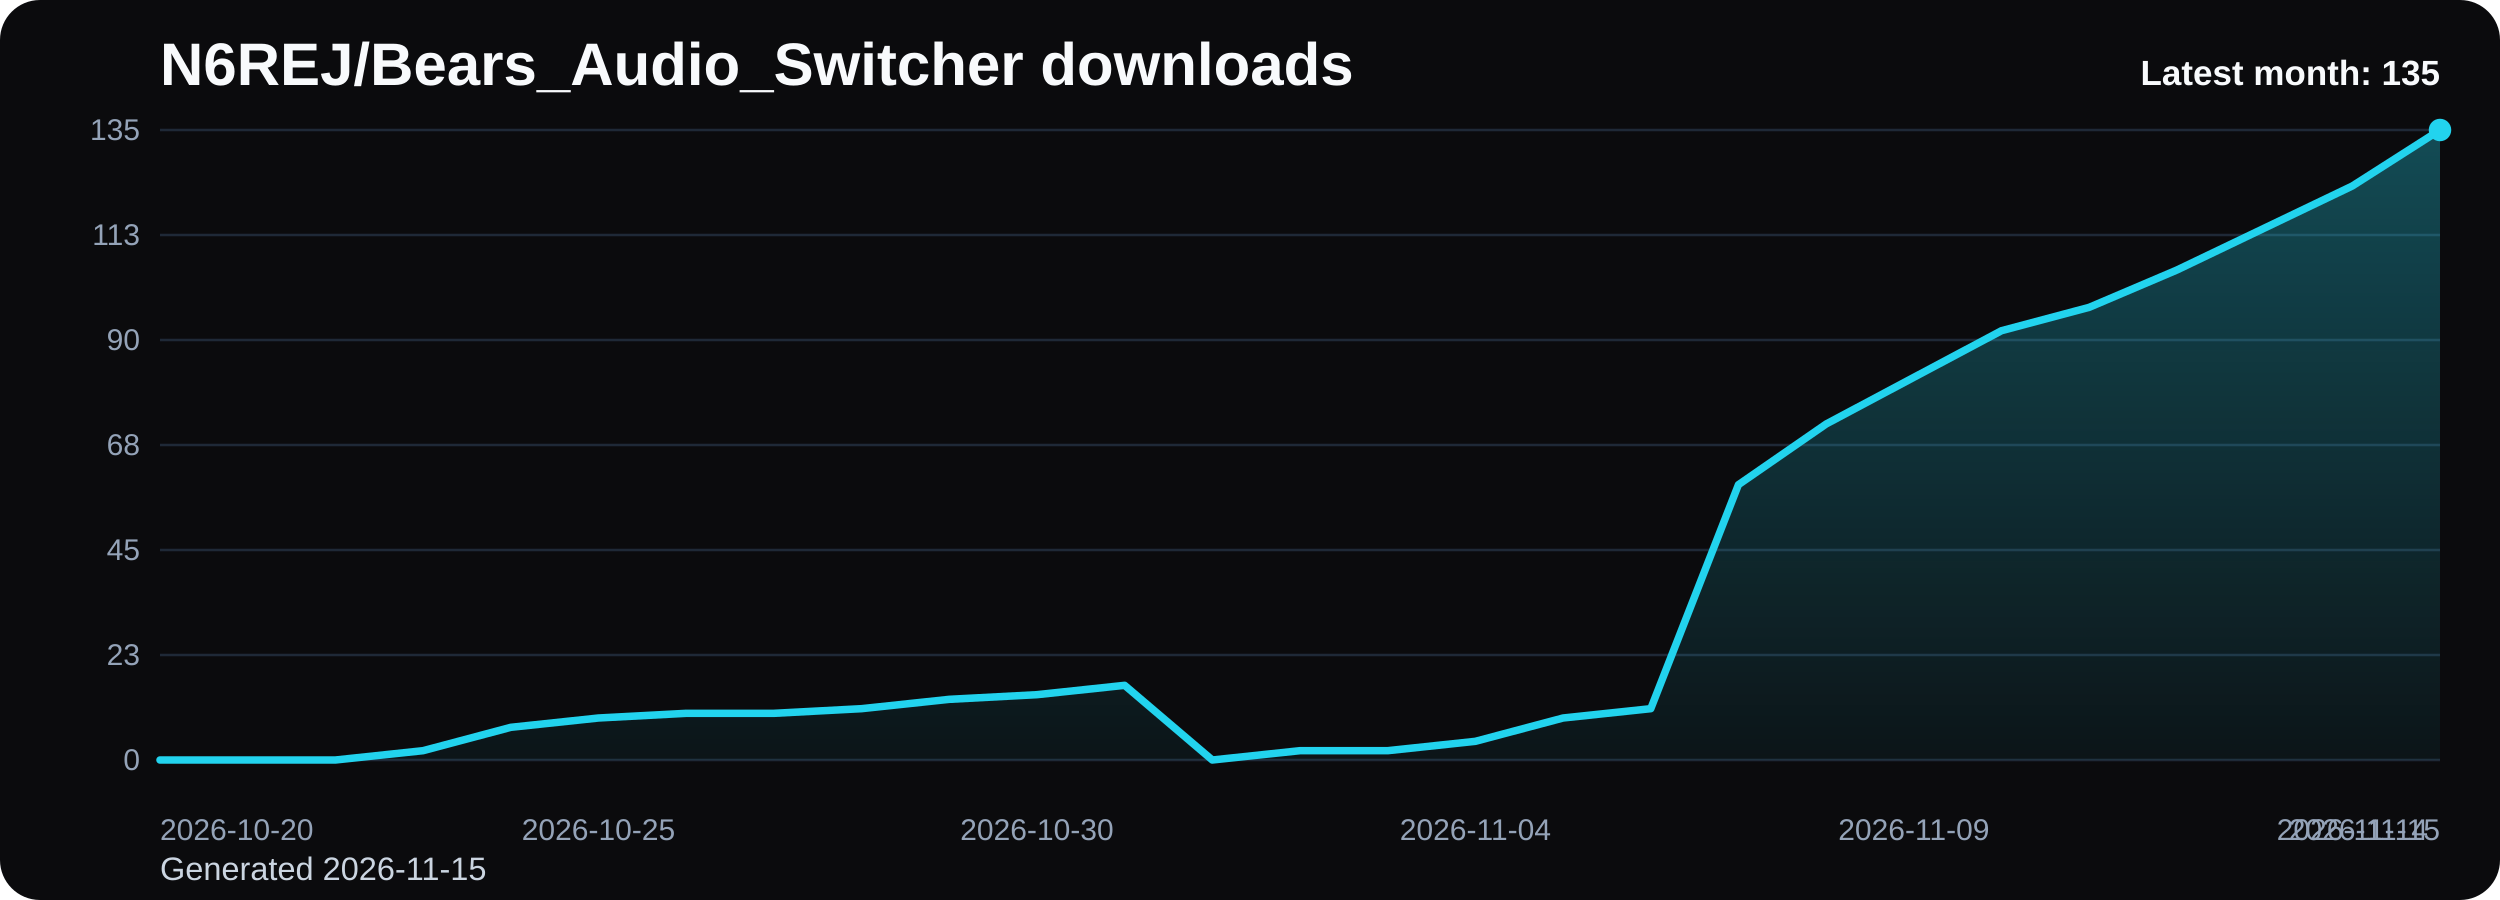
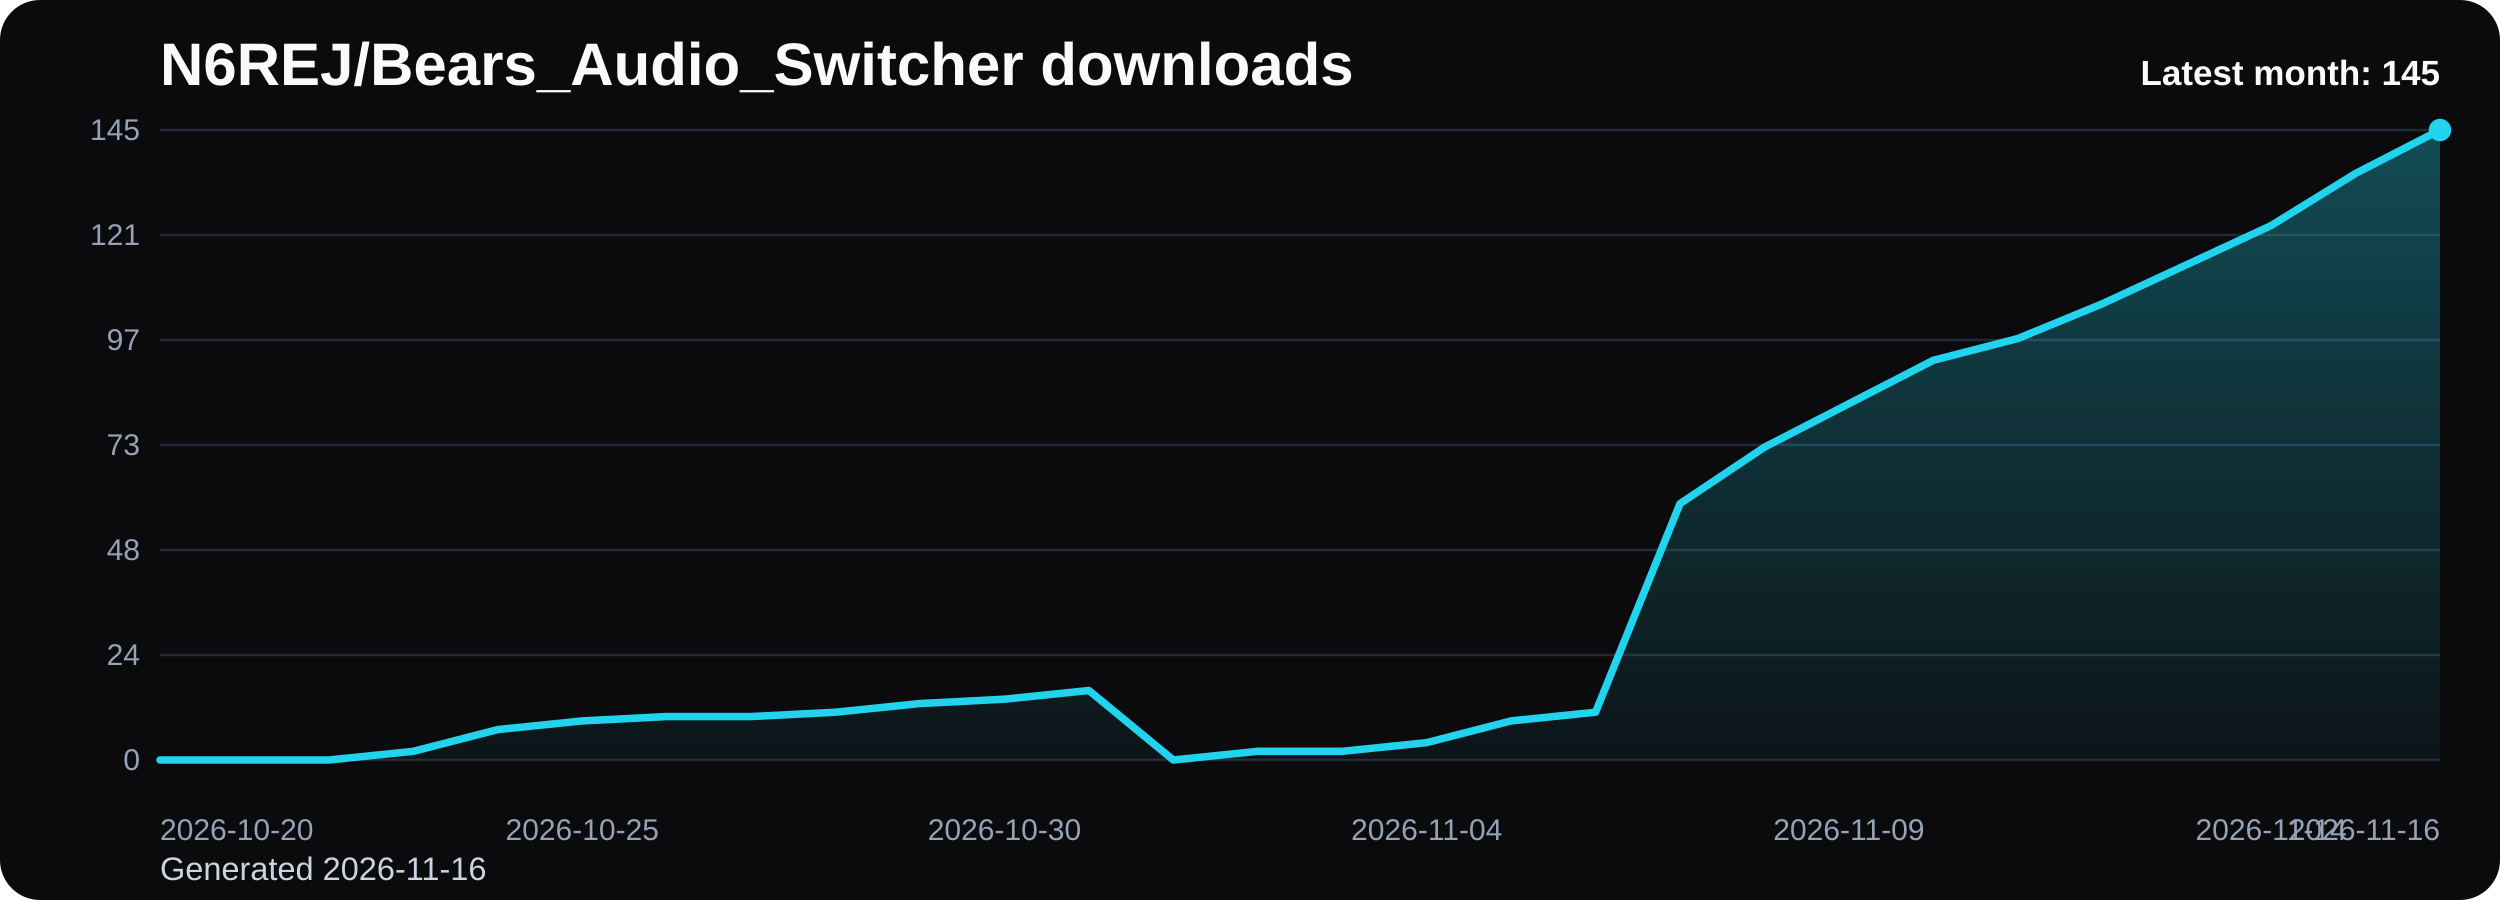
<svg xmlns="http://www.w3.org/2000/svg" viewBox="0 0 1000 360" role="img" aria-label="N6REJ/Bears_Audio_Switcher downloads chart">
  <defs>
    <linearGradient id="fill-monthly-black" x1="0" y1="0" x2="0" y2="1">
      <stop offset="0%" stop-color="#22d3ee" stop-opacity="0.32" />
      <stop offset="100%" stop-color="#22d3ee" stop-opacity="0.05" />
    </linearGradient>
    <style>
      .bg { fill: #0b0b0d; }
      .title { font: 700 24px Arial, sans-serif; fill: #f8fafc; }
      .sub { font: 400 13px Arial, sans-serif; fill: #cbd5e1; }
      .grid { stroke: #1f2937; stroke-width: 1; }
      .axis { font: 400 12px Arial, sans-serif; fill: #94a3b8; }
      .line { fill: none; stroke: #22d3ee; stroke-width: 3; stroke-linecap: round; stroke-linejoin: round; }
      .dot { fill: #22d3ee; }
      .value { font: 600 11px Arial, sans-serif; fill: #cbd5e1; }
      .latest { font: 700 14px Arial, sans-serif; fill: #f8fafc; }
    </style>
  </defs>
  <rect class="bg" x="0" y="0" width="1000" height="360" rx="16" />
  <text class="title" x="64" y="34">N6REJ/Bears_Audio_Switcher downloads</text>
-   <text class="sub" x="64" y="352">Generated 2026-11-15</text>
+   <text class="sub" x="64" y="352">Generated 2026-11-16</text>
  <line x1="64" y1="52.00" x2="976" y2="52.00" class="grid" />
-   <text x="56" y="56.00" text-anchor="end" class="axis">135</text>
+   <text x="56" y="56.00" text-anchor="end" class="axis">145</text>
  <line x1="64" y1="94.00" x2="976" y2="94.00" class="grid" />
-   <text x="56" y="98.00" text-anchor="end" class="axis">113</text>
+   <text x="56" y="98.00" text-anchor="end" class="axis">121</text>
  <line x1="64" y1="136.00" x2="976" y2="136.00" class="grid" />
-   <text x="56" y="140.00" text-anchor="end" class="axis">90</text>
+   <text x="56" y="140.00" text-anchor="end" class="axis">97</text>
  <line x1="64" y1="178.00" x2="976" y2="178.00" class="grid" />
-   <text x="56" y="182.00" text-anchor="end" class="axis">68</text>
+   <text x="56" y="182.00" text-anchor="end" class="axis">73</text>
  <line x1="64" y1="220.00" x2="976" y2="220.00" class="grid" />
-   <text x="56" y="224.00" text-anchor="end" class="axis">45</text>
+   <text x="56" y="224.00" text-anchor="end" class="axis">48</text>
  <line x1="64" y1="262.00" x2="976" y2="262.00" class="grid" />
-   <text x="56" y="266.00" text-anchor="end" class="axis">23</text>
+   <text x="56" y="266.00" text-anchor="end" class="axis">24</text>
  <line x1="64" y1="304.00" x2="976" y2="304.00" class="grid" />
  <text x="56" y="308.00" text-anchor="end" class="axis">0</text>
-   <path d="M 64.00 304 L 64.00 304.00 L 99.08 304.00 L 134.15 304.00 L 169.23 300.27 L 204.31 290.93 L 239.38 287.20 L 274.46 285.33 L 309.54 285.33 L 344.62 283.47 L 379.69 279.73 L 414.77 277.87 L 449.85 274.13 L 484.92 304.00 L 520.00 300.27 L 555.08 300.27 L 590.15 296.53 L 625.23 287.20 L 660.31 283.47 L 695.38 193.87 L 730.46 169.60 L 765.54 150.93 L 800.62 132.27 L 835.69 122.93 L 870.77 108.00 L 905.85 91.20 L 940.92 74.40 L 976.00 52.00 L 976.00 304 Z" fill="url(#fill-monthly-black)" />
-   <polyline class="line" points="64.00,304.00 99.08,304.00 134.15,304.00 169.23,300.27 204.31,290.93 239.38,287.20 274.46,285.33 309.54,285.33 344.62,283.47 379.69,279.73 414.77,277.87 449.85,274.13 484.92,304.00 520.00,300.27 555.08,300.27 590.15,296.53 625.23,287.20 660.31,283.47 695.38,193.87 730.46,169.60 765.54,150.93 800.62,132.27 835.69,122.93 870.77,108.00 905.85,91.20 940.92,74.40 976.00,52.00" />
+   <path d="M 64.00 304 L 64.00 304.00 L 97.78 304.00 L 131.56 304.00 L 165.33 300.52 L 199.11 291.83 L 232.89 288.36 L 266.67 286.62 L 300.44 286.62 L 334.22 284.88 L 368.00 281.41 L 401.78 279.67 L 435.56 276.19 L 469.33 304.00 L 503.11 300.52 L 536.89 300.52 L 570.67 297.05 L 604.44 288.36 L 638.22 284.88 L 672.00 201.46 L 705.78 178.87 L 739.56 161.49 L 773.33 144.11 L 807.11 135.42 L 840.89 121.52 L 874.67 105.88 L 908.44 90.23 L 942.22 69.38 L 976.00 52.00 L 976.00 304 Z" fill="url(#fill-monthly-black)" />
+   <polyline class="line" points="64.00,304.00 97.78,304.00 131.56,304.00 165.33,300.52 199.11,291.83 232.89,288.36 266.67,286.62 300.44,286.62 334.22,284.88 368.00,281.41 401.78,279.67 435.56,276.19 469.33,304.00 503.11,300.52 536.89,300.52 570.67,297.05 604.44,288.36 638.22,284.88 672.00,201.46 705.78,178.87 739.56,161.49 773.33,144.11 807.11,135.42 840.89,121.52 874.67,105.88 908.44,90.23 942.22,69.38 976.00,52.00" />
  <circle class="dot" cx="976.00" cy="52.00" r="4.5" />
  <text class="axis" x="64.00" y="336" text-anchor="start">2026-10-20</text>
-   <text class="axis" x="239.38" y="336" text-anchor="middle">2026-10-25</text>
-   <text class="axis" x="414.77" y="336" text-anchor="middle">2026-10-30</text>
-   <text class="axis" x="590.15" y="336" text-anchor="middle">2026-11-04</text>
-   <text class="axis" x="765.54" y="336" text-anchor="middle">2026-11-09</text>
-   <text class="axis" x="940.92" y="336" text-anchor="middle">2026-11-14</text>
-   <text class="axis" x="976.00" y="336" text-anchor="end">2026-11-15</text>
-   <text class="latest" x="976" y="34" text-anchor="end">Latest month: 135</text>
+   <text class="axis" x="232.89" y="336" text-anchor="middle">2026-10-25</text>
+   <text class="axis" x="401.78" y="336" text-anchor="middle">2026-10-30</text>
+   <text class="axis" x="570.67" y="336" text-anchor="middle">2026-11-04</text>
+   <text class="axis" x="739.56" y="336" text-anchor="middle">2026-11-09</text>
+   <text class="axis" x="908.44" y="336" text-anchor="middle">2026-11-14</text>
+   <text class="axis" x="976.00" y="336" text-anchor="end">2026-11-16</text>
+   <text class="latest" x="976" y="34" text-anchor="end">Latest month: 145</text>
</svg>
